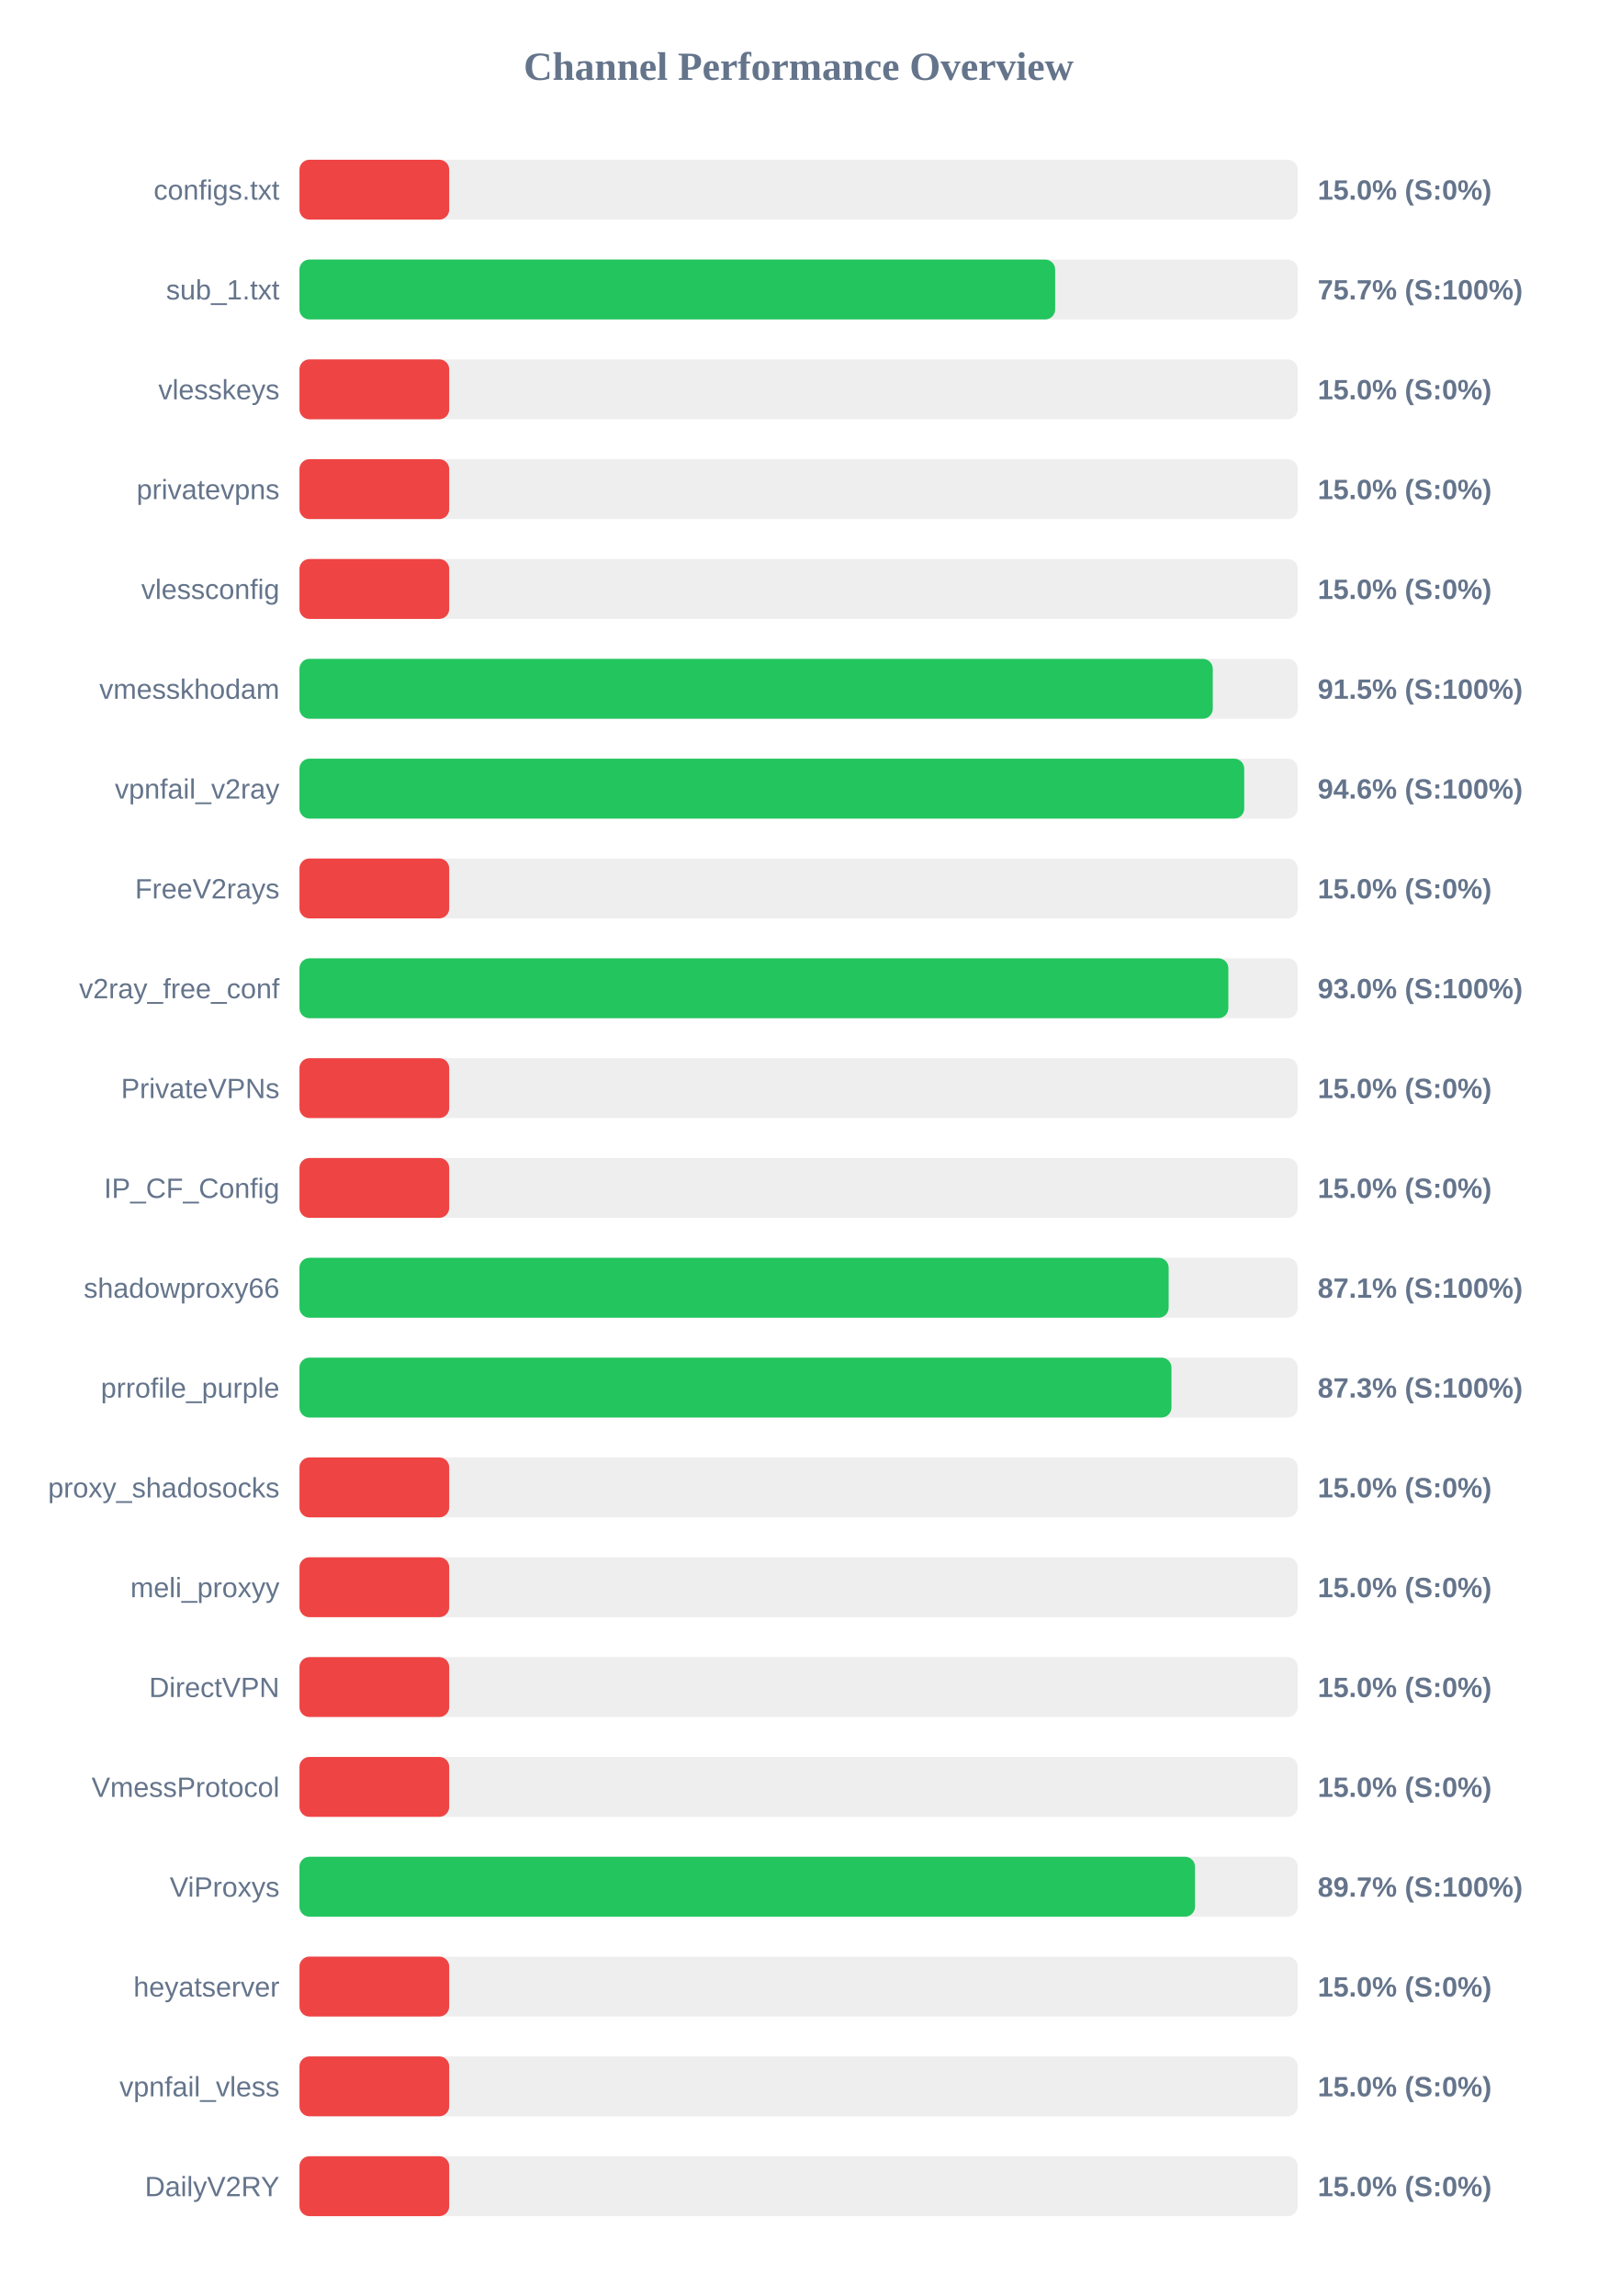
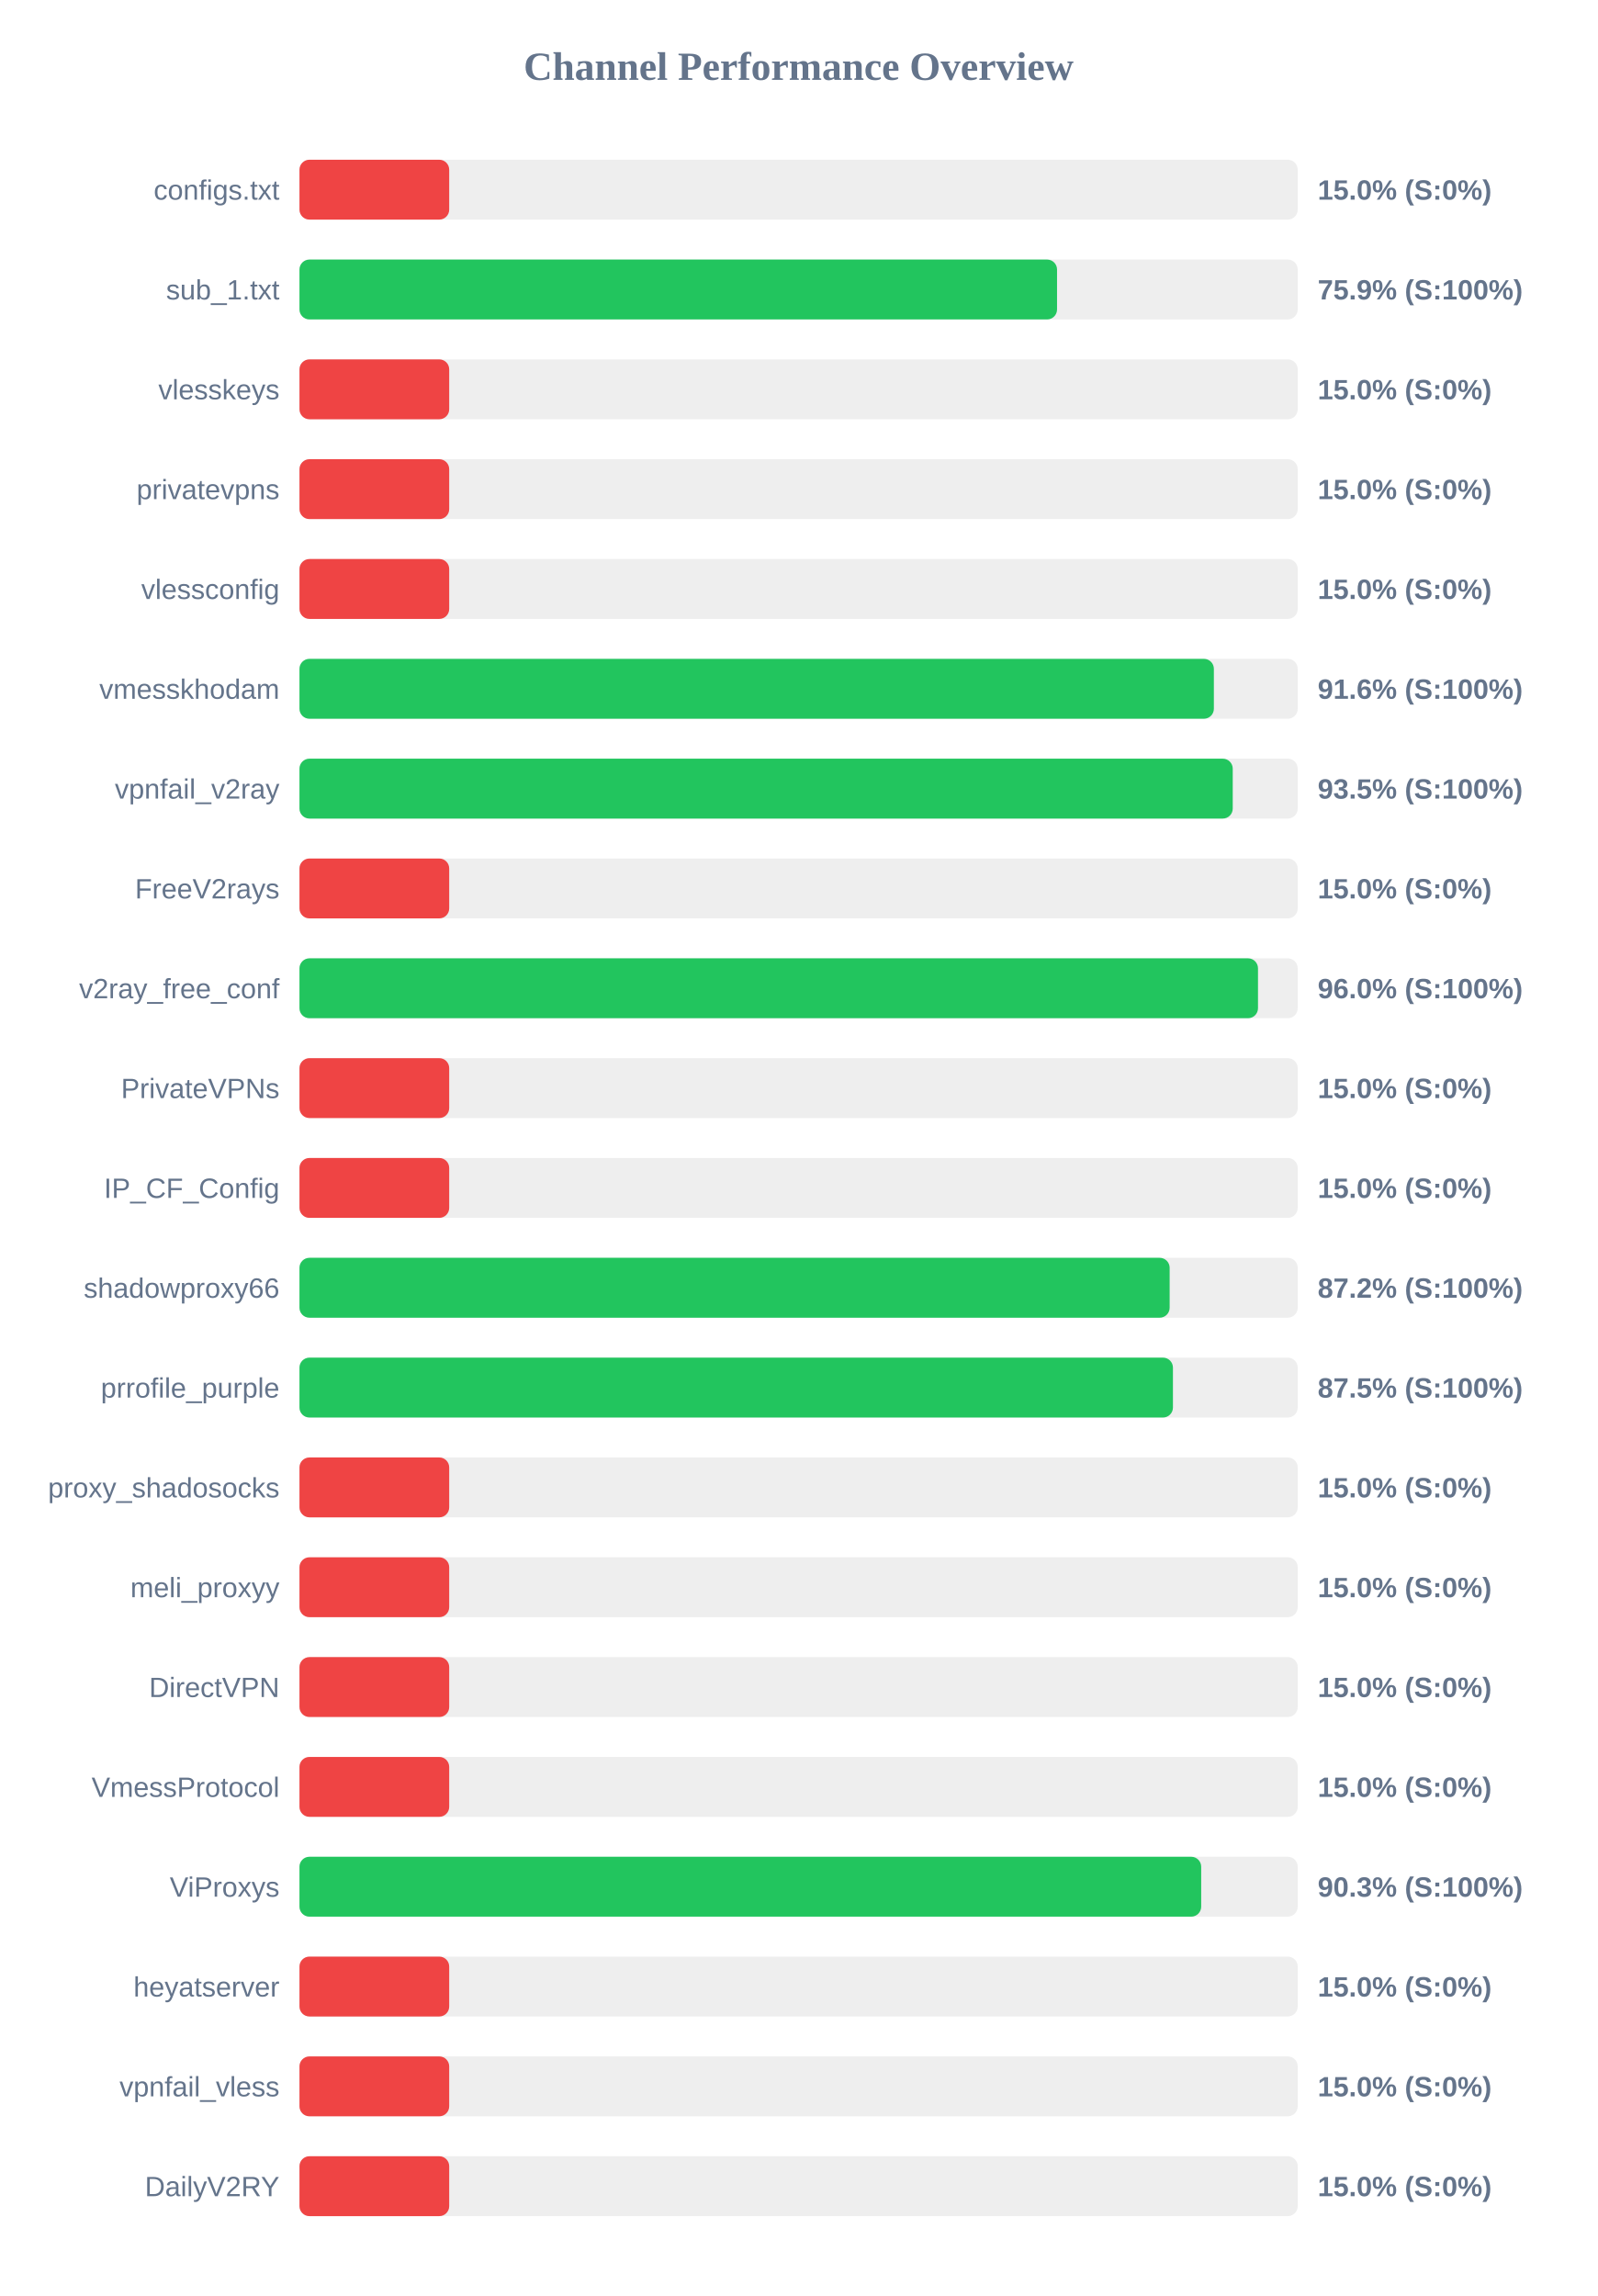
<svg xmlns="http://www.w3.org/2000/svg" width="800" height="1150" version="1.1">
  <style>
        .row { font: 14px Arial; fill: #64748b; }
        .score { font: bold 14px Arial; fill: #64748b; }
    </style>
  <text x="400" y="40" text-anchor="middle" font-size="20px" font-weight="bold" fill="#64748b">Channel Performance Overview</text>
  <rect x="150" y="80" width="500" height="30" fill="#eee" rx="5" />
  <rect x="150" y="80" width="75.0" height="30" fill="#ef4444" rx="5" />
  <text x="140" y="100" text-anchor="end" class="row">configs.txt</text>
  <text x="660" y="100" text-anchor="start" class="score">15.0% (S:0%)</text>
  <rect x="150" y="130" width="500" height="30" fill="#eee" rx="5" />
-   <rect x="150" y="130" width="378.5" height="30" fill="#22c55e" rx="5" />
+   <rect x="150" y="130" width="379.45" height="30" fill="#22c55e" rx="5" />
  <text x="140" y="150" text-anchor="end" class="row">sub_1.txt</text>
-   <text x="660" y="150" text-anchor="start" class="score">75.7% (S:100%)</text>
+   <text x="660" y="150" text-anchor="start" class="score">75.9% (S:100%)</text>
  <rect x="150" y="180" width="500" height="30" fill="#eee" rx="5" />
  <rect x="150" y="180" width="75.0" height="30" fill="#ef4444" rx="5" />
  <text x="140" y="200" text-anchor="end" class="row">vlesskeys</text>
  <text x="660" y="200" text-anchor="start" class="score">15.0% (S:0%)</text>
  <rect x="150" y="230" width="500" height="30" fill="#eee" rx="5" />
  <rect x="150" y="230" width="75.0" height="30" fill="#ef4444" rx="5" />
  <text x="140" y="250" text-anchor="end" class="row">privatevpns</text>
  <text x="660" y="250" text-anchor="start" class="score">15.0% (S:0%)</text>
  <rect x="150" y="280" width="500" height="30" fill="#eee" rx="5" />
  <rect x="150" y="280" width="75.0" height="30" fill="#ef4444" rx="5" />
  <text x="140" y="300" text-anchor="end" class="row">vlessconfig</text>
  <text x="660" y="300" text-anchor="start" class="score">15.0% (S:0%)</text>
  <rect x="150" y="330" width="500" height="30" fill="#eee" rx="5" />
-   <rect x="150" y="330" width="457.45" height="30" fill="#22c55e" rx="5" />
+   <rect x="150" y="330" width="458.0" height="30" fill="#22c55e" rx="5" />
  <text x="140" y="350" text-anchor="end" class="row">vmesskhodam</text>
-   <text x="660" y="350" text-anchor="start" class="score">91.5% (S:100%)</text>
+   <text x="660" y="350" text-anchor="start" class="score">91.6% (S:100%)</text>
  <rect x="150" y="380" width="500" height="30" fill="#eee" rx="5" />
-   <rect x="150" y="380" width="473.2" height="30" fill="#22c55e" rx="5" />
+   <rect x="150" y="380" width="467.45" height="30" fill="#22c55e" rx="5" />
  <text x="140" y="400" text-anchor="end" class="row">vpnfail_v2ray</text>
-   <text x="660" y="400" text-anchor="start" class="score">94.6% (S:100%)</text>
+   <text x="660" y="400" text-anchor="start" class="score">93.5% (S:100%)</text>
  <rect x="150" y="430" width="500" height="30" fill="#eee" rx="5" />
  <rect x="150" y="430" width="75.0" height="30" fill="#ef4444" rx="5" />
  <text x="140" y="450" text-anchor="end" class="row">FreeV2rays</text>
  <text x="660" y="450" text-anchor="start" class="score">15.0% (S:0%)</text>
  <rect x="150" y="480" width="500" height="30" fill="#eee" rx="5" />
-   <rect x="150" y="480" width="465.25" height="30" fill="#22c55e" rx="5" />
+   <rect x="150" y="480" width="480.1" height="30" fill="#22c55e" rx="5" />
  <text x="140" y="500" text-anchor="end" class="row">v2ray_free_conf</text>
-   <text x="660" y="500" text-anchor="start" class="score">93.0% (S:100%)</text>
+   <text x="660" y="500" text-anchor="start" class="score">96.0% (S:100%)</text>
  <rect x="150" y="530" width="500" height="30" fill="#eee" rx="5" />
  <rect x="150" y="530" width="75.0" height="30" fill="#ef4444" rx="5" />
  <text x="140" y="550" text-anchor="end" class="row">PrivateVPNs</text>
  <text x="660" y="550" text-anchor="start" class="score">15.0% (S:0%)</text>
  <rect x="150" y="580" width="500" height="30" fill="#eee" rx="5" />
  <rect x="150" y="580" width="75.0" height="30" fill="#ef4444" rx="5" />
  <text x="140" y="600" text-anchor="end" class="row">IP_CF_Config</text>
  <text x="660" y="600" text-anchor="start" class="score">15.0% (S:0%)</text>
  <rect x="150" y="630" width="500" height="30" fill="#eee" rx="5" />
-   <rect x="150" y="630" width="435.35" height="30" fill="#22c55e" rx="5" />
+   <rect x="150" y="630" width="435.85" height="30" fill="#22c55e" rx="5" />
  <text x="140" y="650" text-anchor="end" class="row">shadowproxy66</text>
-   <text x="660" y="650" text-anchor="start" class="score">87.1% (S:100%)</text>
+   <text x="660" y="650" text-anchor="start" class="score">87.2% (S:100%)</text>
  <rect x="150" y="680" width="500" height="30" fill="#eee" rx="5" />
-   <rect x="150" y="680" width="436.75" height="30" fill="#22c55e" rx="5" />
+   <rect x="150" y="680" width="437.5" height="30" fill="#22c55e" rx="5" />
  <text x="140" y="700" text-anchor="end" class="row">prrofile_purple</text>
-   <text x="660" y="700" text-anchor="start" class="score">87.3% (S:100%)</text>
+   <text x="660" y="700" text-anchor="start" class="score">87.5% (S:100%)</text>
  <rect x="150" y="730" width="500" height="30" fill="#eee" rx="5" />
  <rect x="150" y="730" width="75.0" height="30" fill="#ef4444" rx="5" />
  <text x="140" y="750" text-anchor="end" class="row">proxy_shadosocks</text>
  <text x="660" y="750" text-anchor="start" class="score">15.0% (S:0%)</text>
  <rect x="150" y="780" width="500" height="30" fill="#eee" rx="5" />
  <rect x="150" y="780" width="75.0" height="30" fill="#ef4444" rx="5" />
  <text x="140" y="800" text-anchor="end" class="row">meli_proxyy</text>
  <text x="660" y="800" text-anchor="start" class="score">15.0% (S:0%)</text>
  <rect x="150" y="830" width="500" height="30" fill="#eee" rx="5" />
  <rect x="150" y="830" width="75.0" height="30" fill="#ef4444" rx="5" />
  <text x="140" y="850" text-anchor="end" class="row">DirectVPN</text>
  <text x="660" y="850" text-anchor="start" class="score">15.0% (S:0%)</text>
  <rect x="150" y="880" width="500" height="30" fill="#eee" rx="5" />
  <rect x="150" y="880" width="75.0" height="30" fill="#ef4444" rx="5" />
  <text x="140" y="900" text-anchor="end" class="row">VmessProtocol</text>
  <text x="660" y="900" text-anchor="start" class="score">15.0% (S:0%)</text>
  <rect x="150" y="930" width="500" height="30" fill="#eee" rx="5" />
-   <rect x="150" y="930" width="448.55" height="30" fill="#22c55e" rx="5" />
+   <rect x="150" y="930" width="451.65" height="30" fill="#22c55e" rx="5" />
  <text x="140" y="950" text-anchor="end" class="row">ViProxys</text>
-   <text x="660" y="950" text-anchor="start" class="score">89.7% (S:100%)</text>
+   <text x="660" y="950" text-anchor="start" class="score">90.3% (S:100%)</text>
  <rect x="150" y="980" width="500" height="30" fill="#eee" rx="5" />
  <rect x="150" y="980" width="75.0" height="30" fill="#ef4444" rx="5" />
  <text x="140" y="1000" text-anchor="end" class="row">heyatserver</text>
  <text x="660" y="1000" text-anchor="start" class="score">15.0% (S:0%)</text>
  <rect x="150" y="1030" width="500" height="30" fill="#eee" rx="5" />
  <rect x="150" y="1030" width="75.0" height="30" fill="#ef4444" rx="5" />
  <text x="140" y="1050" text-anchor="end" class="row">vpnfail_vless</text>
  <text x="660" y="1050" text-anchor="start" class="score">15.0% (S:0%)</text>
  <rect x="150" y="1080" width="500" height="30" fill="#eee" rx="5" />
  <rect x="150" y="1080" width="75.0" height="30" fill="#ef4444" rx="5" />
  <text x="140" y="1100" text-anchor="end" class="row">DailyV2RY</text>
  <text x="660" y="1100" text-anchor="start" class="score">15.0% (S:0%)</text>
</svg>
